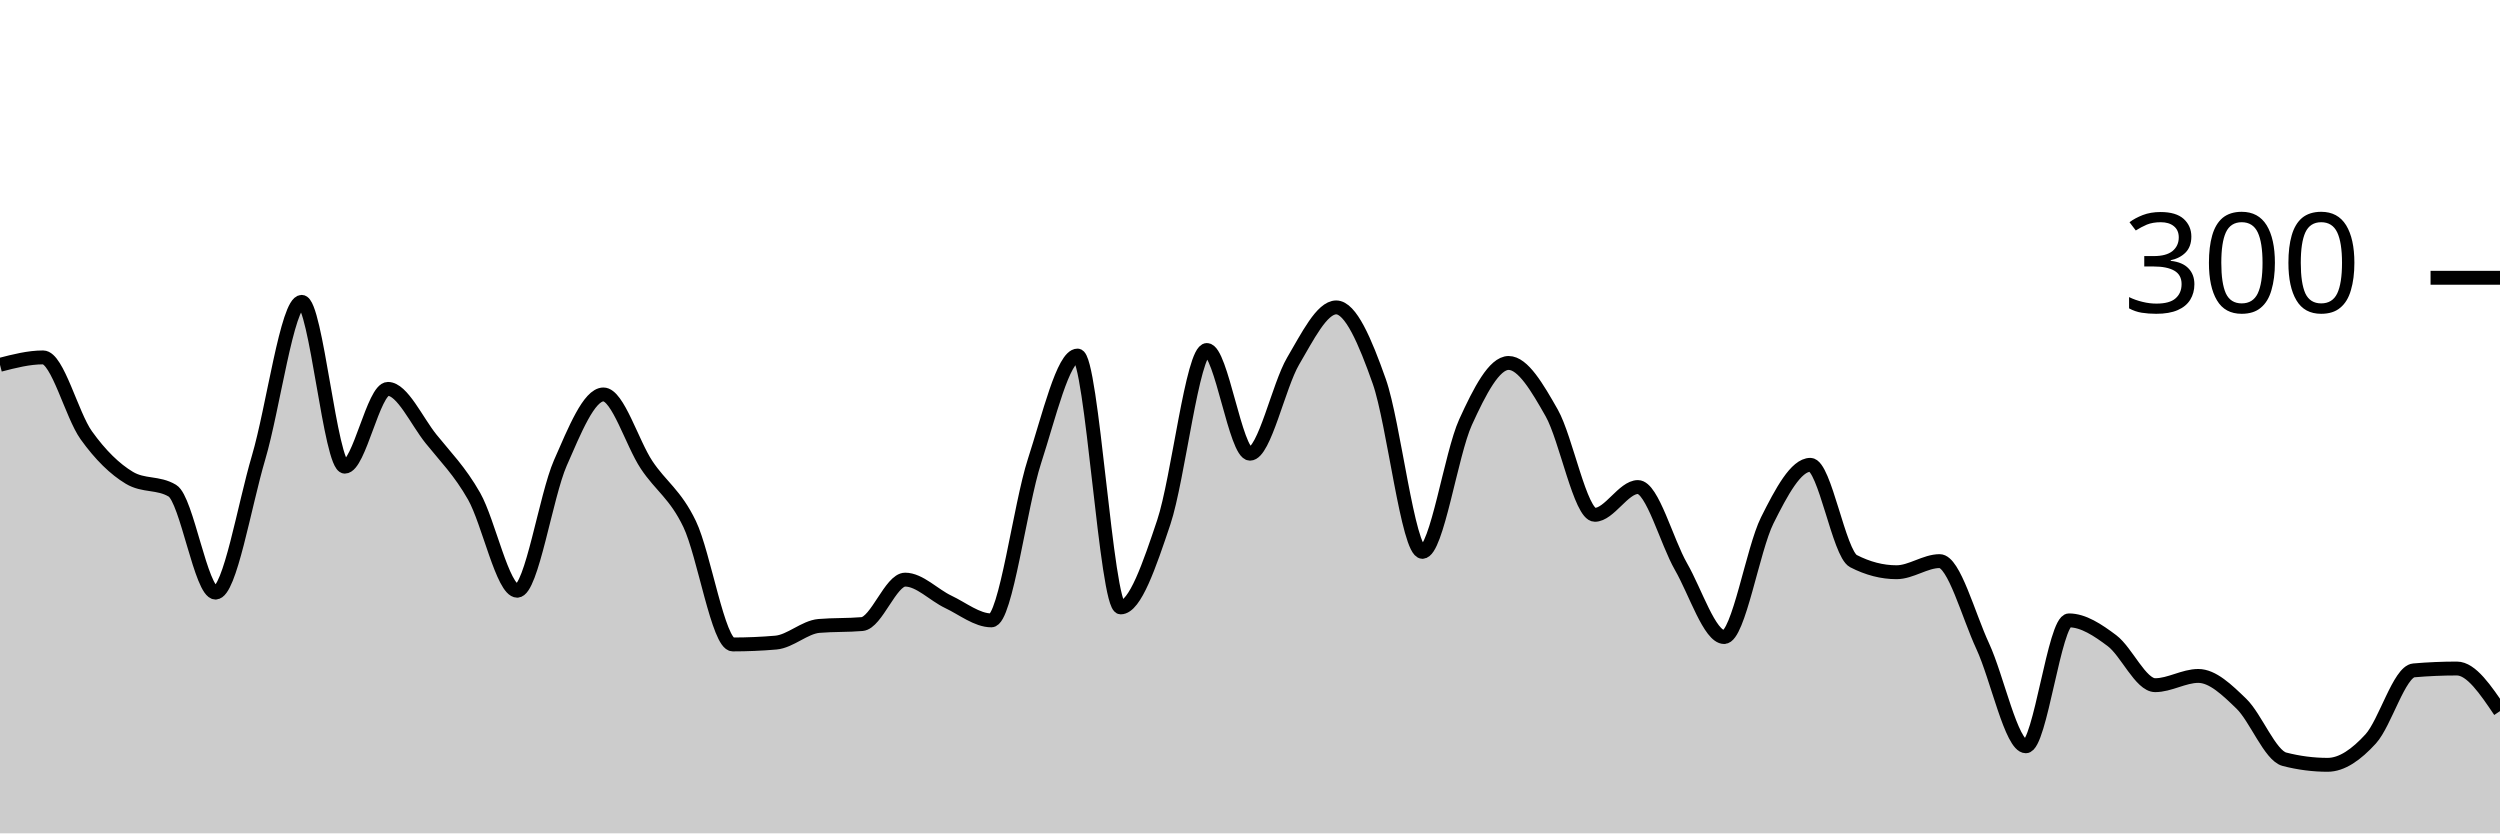
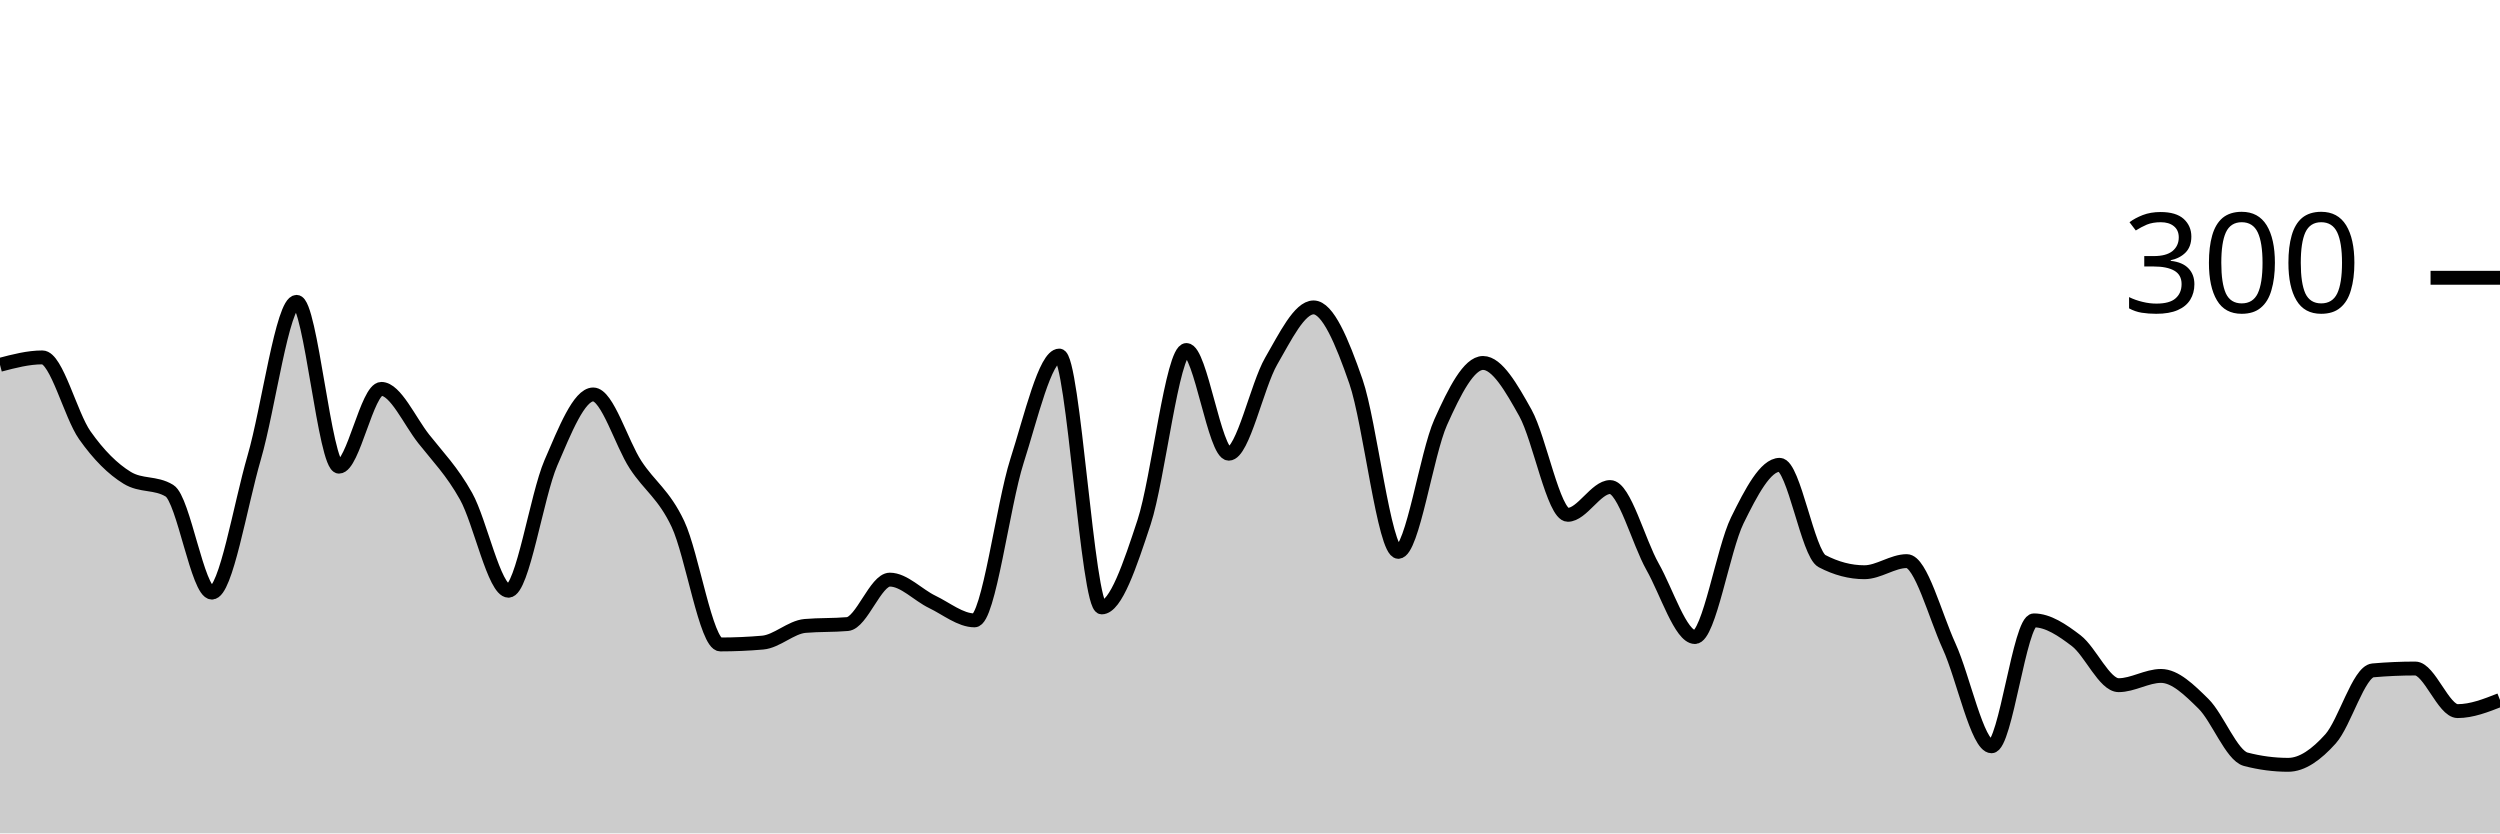
<svg xmlns="http://www.w3.org/2000/svg" viewBox="0 0 180 60">
  <g transform="translate(0,20)">
-     <path class="area" fill="rgba(0, 0, 0, 0.2)" d="M0,6.267C1.034,6,2.069,5.733,3.103,5.733C4.138,5.733,5.172,9.889,6.207,11.333C7.241,12.778,8.276,13.778,9.31,14.4C10.345,15.022,11.379,14.711,12.414,15.333C13.448,15.956,14.483,22.667,15.517,22.667C16.552,22.667,17.586,16.422,18.621,12.933C19.655,9.444,20.69,1.733,21.724,1.733C22.759,1.733,23.793,13.6,24.828,13.6C25.862,13.6,26.897,8,27.931,8C28.966,8,30,10.311,31.034,11.6C32.069,12.889,33.103,13.911,34.138,15.733C35.172,17.556,36.207,22.533,37.241,22.533C38.276,22.533,39.31,15.689,40.345,13.333C41.379,10.978,42.414,8.4,43.448,8.4C44.483,8.4,45.517,11.911,46.552,13.467C47.586,15.022,48.621,15.578,49.655,17.733C50.69,19.889,51.724,26.4,52.759,26.4C53.793,26.4,54.828,26.356,55.862,26.267C56.897,26.178,57.931,25.156,58.966,25.067C60,24.978,61.034,25.022,62.069,24.933C63.103,24.844,64.138,21.733,65.172,21.733C66.207,21.733,67.241,22.844,68.276,23.333C69.31,23.822,70.345,24.667,71.379,24.667C72.414,24.667,73.448,16.378,74.483,13.2C75.517,10.022,76.552,5.6,77.586,5.6C78.621,5.6,79.655,23.733,80.69,23.733C81.724,23.733,82.759,20.689,83.793,17.6C84.828,14.511,85.862,5.2,86.897,5.2C87.931,5.2,88.966,12.667,90,12.667C91.034,12.667,92.069,7.756,93.103,6C94.138,4.244,95.172,2.133,96.207,2.133C97.241,2.133,98.276,4.533,99.31,7.467C100.345,10.4,101.379,19.733,102.414,19.733C103.448,19.733,104.483,12.667,105.517,10.4C106.552,8.133,107.586,6.133,108.621,6.133C109.655,6.133,110.69,7.911,111.724,9.733C112.759,11.556,113.793,17.067,114.828,17.067C115.862,17.067,116.897,15.067,117.931,15.067C118.966,15.067,120,19,121.034,20.8C122.069,22.6,123.103,25.867,124.138,25.867C125.172,25.867,126.207,19.533,127.241,17.467C128.276,15.4,129.31,13.467,130.345,13.467C131.379,13.467,132.414,19.867,133.448,20.4C134.483,20.933,135.517,21.2,136.552,21.2C137.586,21.2,138.621,20.4,139.655,20.4C140.69,20.4,141.724,24.311,142.759,26.533C143.793,28.756,144.828,33.733,145.862,33.733C146.897,33.733,147.931,24.667,148.966,24.667C150,24.667,151.034,25.356,152.069,26.133C153.103,26.911,154.138,29.333,155.172,29.333C156.207,29.333,157.241,28.667,158.276,28.667C159.31,28.667,160.345,29.667,161.379,30.667C162.414,31.667,163.448,34.4,164.483,34.667C165.517,34.933,166.552,35.067,167.586,35.067C168.621,35.067,169.655,34.333,170.69,33.2C171.724,32.067,172.759,28.356,173.793,28.267C174.828,28.178,175.862,28.133,176.897,28.133C177.931,28.133,178.966,29.667,180,31.2L180,40C178.966,40,177.931,40,176.897,40C175.862,40,174.828,40,173.793,40C172.759,40,171.724,40,170.69,40C169.655,40,168.621,40,167.586,40C166.552,40,165.517,40,164.483,40C163.448,40,162.414,40,161.379,40C160.345,40,159.31,40,158.276,40C157.241,40,156.207,40,155.172,40C154.138,40,153.103,40,152.069,40C151.034,40,150,40,148.966,40C147.931,40,146.897,40,145.862,40C144.828,40,143.793,40,142.759,40C141.724,40,140.69,40,139.655,40C138.621,40,137.586,40,136.552,40C135.517,40,134.483,40,133.448,40C132.414,40,131.379,40,130.345,40C129.31,40,128.276,40,127.241,40C126.207,40,125.172,40,124.138,40C123.103,40,122.069,40,121.034,40C120,40,118.966,40,117.931,40C116.897,40,115.862,40,114.828,40C113.793,40,112.759,40,111.724,40C110.69,40,109.655,40,108.621,40C107.586,40,106.552,40,105.517,40C104.483,40,103.448,40,102.414,40C101.379,40,100.345,40,99.31,40C98.276,40,97.241,40,96.207,40C95.172,40,94.138,40,93.103,40C92.069,40,91.034,40,90,40C88.966,40,87.931,40,86.897,40C85.862,40,84.828,40,83.793,40C82.759,40,81.724,40,80.69,40C79.655,40,78.621,40,77.586,40C76.552,40,75.517,40,74.483,40C73.448,40,72.414,40,71.379,40C70.345,40,69.31,40,68.276,40C67.241,40,66.207,40,65.172,40C64.138,40,63.103,40,62.069,40C61.034,40,60,40,58.966,40C57.931,40,56.897,40,55.862,40C54.828,40,53.793,40,52.759,40C51.724,40,50.69,40,49.655,40C48.621,40,47.586,40,46.552,40C45.517,40,44.483,40,43.448,40C42.414,40,41.379,40,40.345,40C39.31,40,38.276,40,37.241,40C36.207,40,35.172,40,34.138,40C33.103,40,32.069,40,31.034,40C30,40,28.966,40,27.931,40C26.897,40,25.862,40,24.828,40C23.793,40,22.759,40,21.724,40C20.69,40,19.655,40,18.621,40C17.586,40,16.552,40,15.517,40C14.483,40,13.448,40,12.414,40C11.379,40,10.345,40,9.31,40C8.276,40,7.241,40,6.207,40C5.172,40,4.138,40,3.103,40C2.069,40,1.034,40,0,40Z" />
-     <path class="line" stroke="black" fill="none" d="M0,6.267C1.034,6,2.069,5.733,3.103,5.733C4.138,5.733,5.172,9.889,6.207,11.333C7.241,12.778,8.276,13.778,9.31,14.4C10.345,15.022,11.379,14.711,12.414,15.333C13.448,15.956,14.483,22.667,15.517,22.667C16.552,22.667,17.586,16.422,18.621,12.933C19.655,9.444,20.69,1.733,21.724,1.733C22.759,1.733,23.793,13.6,24.828,13.6C25.862,13.6,26.897,8,27.931,8C28.966,8,30,10.311,31.034,11.6C32.069,12.889,33.103,13.911,34.138,15.733C35.172,17.556,36.207,22.533,37.241,22.533C38.276,22.533,39.31,15.689,40.345,13.333C41.379,10.978,42.414,8.4,43.448,8.4C44.483,8.4,45.517,11.911,46.552,13.467C47.586,15.022,48.621,15.578,49.655,17.733C50.69,19.889,51.724,26.4,52.759,26.4C53.793,26.4,54.828,26.356,55.862,26.267C56.897,26.178,57.931,25.156,58.966,25.067C60,24.978,61.034,25.022,62.069,24.933C63.103,24.844,64.138,21.733,65.172,21.733C66.207,21.733,67.241,22.844,68.276,23.333C69.31,23.822,70.345,24.667,71.379,24.667C72.414,24.667,73.448,16.378,74.483,13.2C75.517,10.022,76.552,5.6,77.586,5.6C78.621,5.6,79.655,23.733,80.69,23.733C81.724,23.733,82.759,20.689,83.793,17.6C84.828,14.511,85.862,5.2,86.897,5.2C87.931,5.2,88.966,12.667,90,12.667C91.034,12.667,92.069,7.756,93.103,6C94.138,4.244,95.172,2.133,96.207,2.133C97.241,2.133,98.276,4.533,99.31,7.467C100.345,10.4,101.379,19.733,102.414,19.733C103.448,19.733,104.483,12.667,105.517,10.4C106.552,8.133,107.586,6.133,108.621,6.133C109.655,6.133,110.69,7.911,111.724,9.733C112.759,11.556,113.793,17.067,114.828,17.067C115.862,17.067,116.897,15.067,117.931,15.067C118.966,15.067,120,19,121.034,20.8C122.069,22.6,123.103,25.867,124.138,25.867C125.172,25.867,126.207,19.533,127.241,17.467C128.276,15.4,129.31,13.467,130.345,13.467C131.379,13.467,132.414,19.867,133.448,20.4C134.483,20.933,135.517,21.2,136.552,21.2C137.586,21.2,138.621,20.4,139.655,20.4C140.69,20.4,141.724,24.311,142.759,26.533C143.793,28.756,144.828,33.733,145.862,33.733C146.897,33.733,147.931,24.667,148.966,24.667C150,24.667,151.034,25.356,152.069,26.133C153.103,26.911,154.138,29.333,155.172,29.333C156.207,29.333,157.241,28.667,158.276,28.667C159.31,28.667,160.345,29.667,161.379,30.667C162.414,31.667,163.448,34.4,164.483,34.667C165.517,34.933,166.552,35.067,167.586,35.067C168.621,35.067,169.655,34.333,170.69,33.2C171.724,32.067,172.759,28.356,173.793,28.267C174.828,28.178,175.862,28.133,176.897,28.133C177.931,28.133,178.966,29.667,180,31.2" />
+     <path class="area" fill="rgba(0, 0, 0, 0.2)" d="M0,6.267C1.017,6,2.034,5.733,3.051,5.733C4.068,5.733,5.085,9.889,6.102,11.333C7.119,12.778,8.136,13.778,9.153,14.4C10.169,15.022,11.186,14.711,12.203,15.333C13.22,15.956,14.237,22.667,15.254,22.667C16.271,22.667,17.288,16.422,18.305,12.933C19.322,9.444,20.339,1.733,21.356,1.733C22.373,1.733,23.39,13.6,24.407,13.6C25.424,13.6,26.441,8,27.458,8C28.475,8,29.492,10.311,30.508,11.6C31.525,12.889,32.542,13.911,33.559,15.733C34.576,17.556,35.593,22.533,36.61,22.533C37.627,22.533,38.644,15.689,39.661,13.333C40.678,10.978,41.695,8.4,42.712,8.4C43.729,8.4,44.746,11.911,45.763,13.467C46.78,15.022,47.797,15.578,48.814,17.733C49.831,19.889,50.847,26.4,51.864,26.4C52.881,26.4,53.898,26.356,54.915,26.267C55.932,26.178,56.949,25.156,57.966,25.067C58.983,24.978,60,25.022,61.017,24.933C62.034,24.844,63.051,21.733,64.068,21.733C65.085,21.733,66.102,22.844,67.119,23.333C68.136,23.822,69.153,24.667,70.169,24.667C71.186,24.667,72.203,16.378,73.22,13.2C74.237,10.022,75.254,5.6,76.271,5.6C77.288,5.6,78.305,23.733,79.322,23.733C80.339,23.733,81.356,20.689,82.373,17.6C83.39,14.511,84.407,5.2,85.424,5.2C86.441,5.2,87.458,12.667,88.475,12.667C89.492,12.667,90.508,7.756,91.525,6C92.542,4.244,93.559,2.133,94.576,2.133C95.593,2.133,96.61,4.533,97.627,7.467C98.644,10.4,99.661,19.733,100.678,19.733C101.695,19.733,102.712,12.667,103.729,10.4C104.746,8.133,105.763,6.133,106.78,6.133C107.797,6.133,108.814,7.911,109.831,9.733C110.847,11.556,111.864,17.067,112.881,17.067C113.898,17.067,114.915,15.067,115.932,15.067C116.949,15.067,117.966,19,118.983,20.8C120,22.6,121.017,25.867,122.034,25.867C123.051,25.867,124.068,19.533,125.085,17.467C126.102,15.4,127.119,13.467,128.136,13.467C129.153,13.467,130.169,19.867,131.186,20.4C132.203,20.933,133.22,21.2,134.237,21.2C135.254,21.2,136.271,20.4,137.288,20.4C138.305,20.4,139.322,24.311,140.339,26.533C141.356,28.756,142.373,33.733,143.39,33.733C144.407,33.733,145.424,24.667,146.441,24.667C147.458,24.667,148.475,25.356,149.492,26.133C150.508,26.911,151.525,29.333,152.542,29.333C153.559,29.333,154.576,28.667,155.593,28.667C156.61,28.667,157.627,29.667,158.644,30.667C159.661,31.667,160.678,34.4,161.695,34.667C162.712,34.933,163.729,35.067,164.746,35.067C165.763,35.067,166.78,34.333,167.797,33.2C168.814,32.067,169.831,28.356,170.847,28.267C171.864,28.178,172.881,28.133,173.898,28.133C174.915,28.133,175.932,31.2,176.949,31.2C177.966,31.2,178.983,30.8,180,30.4L180,40C178.983,40,177.966,40,176.949,40C175.932,40,174.915,40,173.898,40C172.881,40,171.864,40,170.847,40C169.831,40,168.814,40,167.797,40C166.78,40,165.763,40,164.746,40C163.729,40,162.712,40,161.695,40C160.678,40,159.661,40,158.644,40C157.627,40,156.61,40,155.593,40C154.576,40,153.559,40,152.542,40C151.525,40,150.508,40,149.492,40C148.475,40,147.458,40,146.441,40C145.424,40,144.407,40,143.39,40C142.373,40,141.356,40,140.339,40C139.322,40,138.305,40,137.288,40C136.271,40,135.254,40,134.237,40C133.22,40,132.203,40,131.186,40C130.169,40,129.153,40,128.136,40C127.119,40,126.102,40,125.085,40C124.068,40,123.051,40,122.034,40C121.017,40,120,40,118.983,40C117.966,40,116.949,40,115.932,40C114.915,40,113.898,40,112.881,40C111.864,40,110.847,40,109.831,40C108.814,40,107.797,40,106.78,40C105.763,40,104.746,40,103.729,40C102.712,40,101.695,40,100.678,40C99.661,40,98.644,40,97.627,40C96.61,40,95.593,40,94.576,40C93.559,40,92.542,40,91.525,40C90.508,40,89.492,40,88.475,40C87.458,40,86.441,40,85.424,40C84.407,40,83.39,40,82.373,40C81.356,40,80.339,40,79.322,40C78.305,40,77.288,40,76.271,40C75.254,40,74.237,40,73.22,40C72.203,40,71.186,40,70.169,40C69.153,40,68.136,40,67.119,40C66.102,40,65.085,40,64.068,40C63.051,40,62.034,40,61.017,40C60,40,58.983,40,57.966,40C56.949,40,55.932,40,54.915,40C53.898,40,52.881,40,51.864,40C50.847,40,49.831,40,48.814,40C47.797,40,46.78,40,45.763,40C44.746,40,43.729,40,42.712,40C41.695,40,40.678,40,39.661,40C38.644,40,37.627,40,36.61,40C35.593,40,34.576,40,33.559,40C32.542,40,31.525,40,30.508,40C29.492,40,28.475,40,27.458,40C26.441,40,25.424,40,24.407,40C23.39,40,22.373,40,21.356,40C20.339,40,19.322,40,18.305,40C17.288,40,16.271,40,15.254,40C14.237,40,13.22,40,12.203,40C11.186,40,10.169,40,9.153,40C8.136,40,7.119,40,6.102,40C5.085,40,4.068,40,3.051,40C2.034,40,1.017,40,0,40Z" />
+     <path class="line" stroke="black" fill="none" d="M0,6.267C1.017,6,2.034,5.733,3.051,5.733C4.068,5.733,5.085,9.889,6.102,11.333C7.119,12.778,8.136,13.778,9.153,14.4C10.169,15.022,11.186,14.711,12.203,15.333C13.22,15.956,14.237,22.667,15.254,22.667C16.271,22.667,17.288,16.422,18.305,12.933C19.322,9.444,20.339,1.733,21.356,1.733C22.373,1.733,23.39,13.6,24.407,13.6C25.424,13.6,26.441,8,27.458,8C28.475,8,29.492,10.311,30.508,11.6C31.525,12.889,32.542,13.911,33.559,15.733C34.576,17.556,35.593,22.533,36.61,22.533C37.627,22.533,38.644,15.689,39.661,13.333C40.678,10.978,41.695,8.4,42.712,8.4C43.729,8.4,44.746,11.911,45.763,13.467C46.78,15.022,47.797,15.578,48.814,17.733C49.831,19.889,50.847,26.4,51.864,26.4C52.881,26.4,53.898,26.356,54.915,26.267C55.932,26.178,56.949,25.156,57.966,25.067C58.983,24.978,60,25.022,61.017,24.933C62.034,24.844,63.051,21.733,64.068,21.733C65.085,21.733,66.102,22.844,67.119,23.333C68.136,23.822,69.153,24.667,70.169,24.667C71.186,24.667,72.203,16.378,73.22,13.2C74.237,10.022,75.254,5.6,76.271,5.6C77.288,5.6,78.305,23.733,79.322,23.733C80.339,23.733,81.356,20.689,82.373,17.6C83.39,14.511,84.407,5.2,85.424,5.2C86.441,5.2,87.458,12.667,88.475,12.667C89.492,12.667,90.508,7.756,91.525,6C92.542,4.244,93.559,2.133,94.576,2.133C95.593,2.133,96.61,4.533,97.627,7.467C98.644,10.4,99.661,19.733,100.678,19.733C101.695,19.733,102.712,12.667,103.729,10.4C104.746,8.133,105.763,6.133,106.78,6.133C107.797,6.133,108.814,7.911,109.831,9.733C110.847,11.556,111.864,17.067,112.881,17.067C113.898,17.067,114.915,15.067,115.932,15.067C116.949,15.067,117.966,19,118.983,20.8C120,22.6,121.017,25.867,122.034,25.867C123.051,25.867,124.068,19.533,125.085,17.467C126.102,15.4,127.119,13.467,128.136,13.467C129.153,13.467,130.169,19.867,131.186,20.4C132.203,20.933,133.22,21.2,134.237,21.2C135.254,21.2,136.271,20.4,137.288,20.4C138.305,20.4,139.322,24.311,140.339,26.533C141.356,28.756,142.373,33.733,143.39,33.733C144.407,33.733,145.424,24.667,146.441,24.667C147.458,24.667,148.475,25.356,149.492,26.133C150.508,26.911,151.525,29.333,152.542,29.333C153.559,29.333,154.576,28.667,155.593,28.667C156.61,28.667,157.627,29.667,158.644,30.667C159.661,31.667,160.678,34.4,161.695,34.667C162.712,34.933,163.729,35.067,164.746,35.067C165.763,35.067,166.78,34.333,167.797,33.2C168.814,32.067,169.831,28.356,170.847,28.267C171.864,28.178,172.881,28.133,173.898,28.133C174.915,28.133,175.932,31.2,176.949,31.2C177.966,31.2,178.983,30.8,180,30.4" />
    <path class="axis-ceiling" stroke-width="1" stroke="black" fill="none" d="M175,0L180,0" />
    <text class="axis-ceiling-label" font-family="sans-serif" text-anchor="end" font-size="10px" x="170" y="2.5">300</text>
  </g>
</svg>
